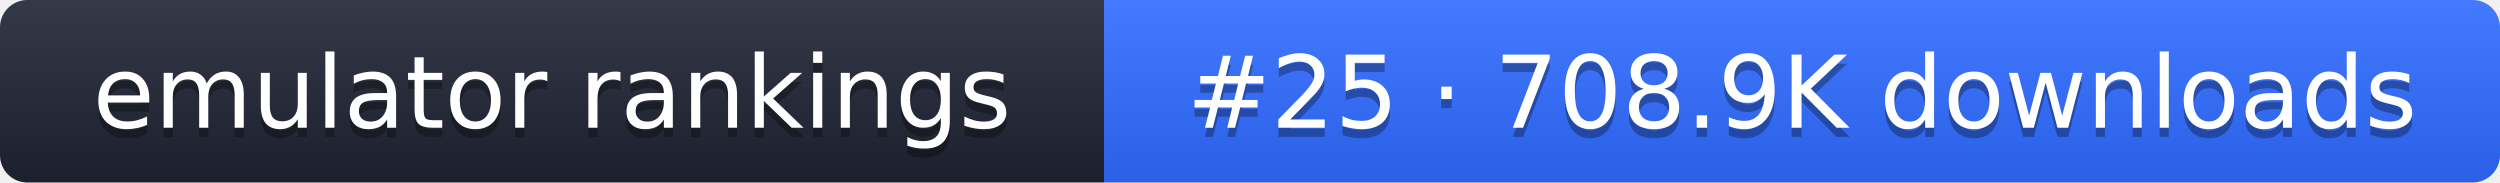
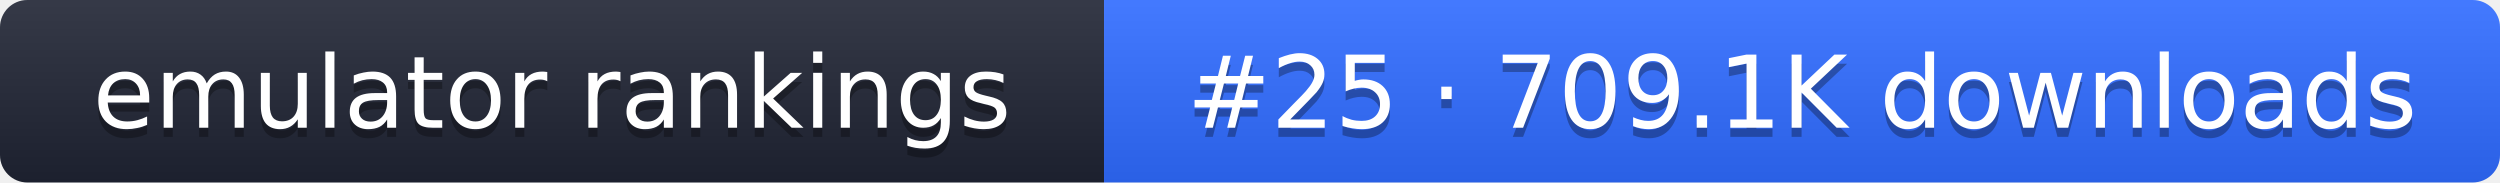
- <svg xmlns="http://www.w3.org/2000/svg" width="274" height="20" role="img" aria-label="emulator rankings: #25 · 708.9K downloads">
+ <svg xmlns="http://www.w3.org/2000/svg" width="274" height="20" role="img" aria-label="emulator rankings: #25 · 709.1K downloads">
  <linearGradient id="g" x2="0" y2="100%">
    <stop offset="0" stop-color="#fff" stop-opacity=".1" />
    <stop offset="1" stop-opacity=".1" />
  </linearGradient>
  <clipPath id="r">
    <rect width="274" height="20" rx="3" fill="#fff" />
  </clipPath>
  <g clip-path="url(#r)">
    <rect width="121" height="20" fill="#1f2433" />
    <rect x="121" width="153" height="20" fill="#2f6bff" />
    <rect width="274" height="20" fill="url(#g)" />
  </g>
  <g fill="#fff" text-anchor="middle" font-family="Verdana,DejaVu Sans,sans-serif" font-size="11">
    <text x="60.5" y="15" fill="#010101" fill-opacity=".3">emulator rankings</text>
    <text x="60.5" y="14">emulator rankings</text>
-     <text x="197.5" y="15" fill="#010101" fill-opacity=".3">#25 · 708.9K downloads</text>
-     <text x="197.5" y="14">#25 · 708.9K downloads</text>
+     <text x="197.5" y="15" fill="#010101" fill-opacity=".3">#25 · 709.1K downloads</text>
+     <text x="197.5" y="14">#25 · 709.1K downloads</text>
  </g>
</svg>
